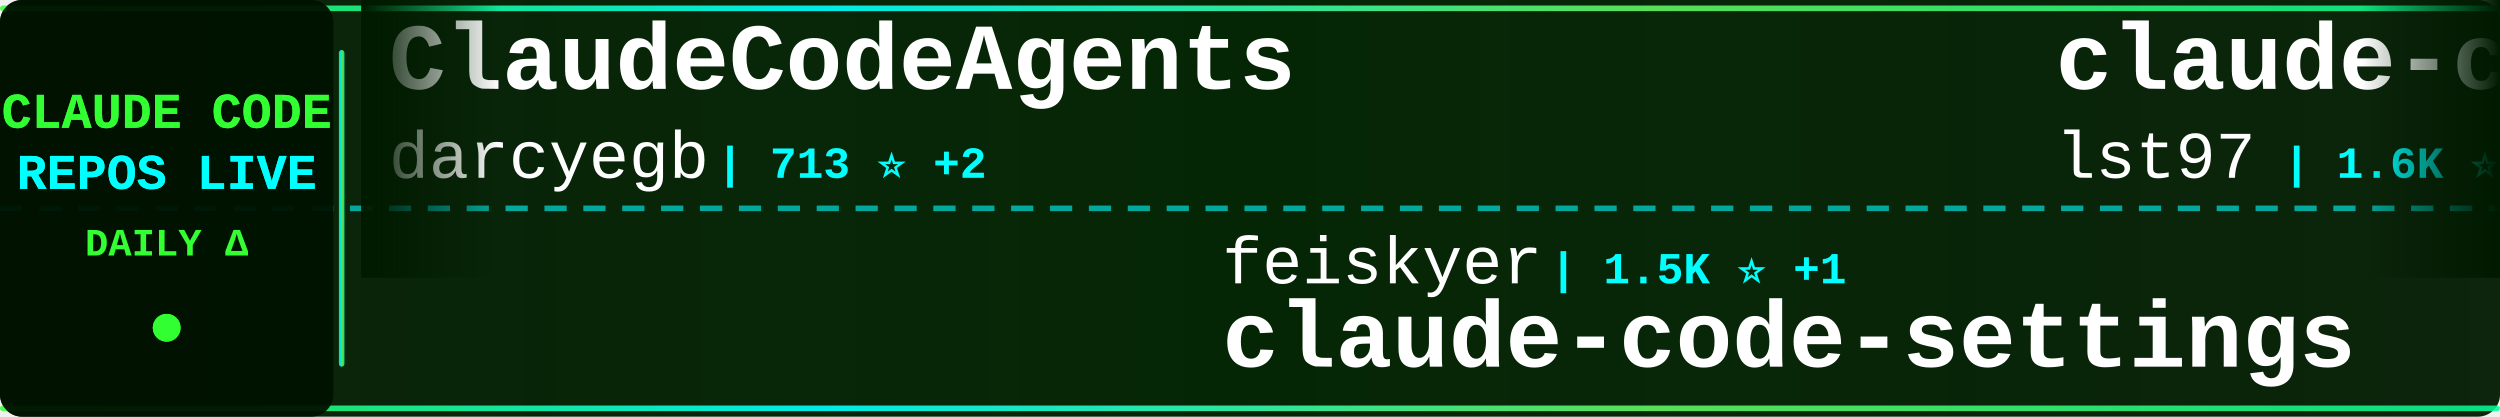
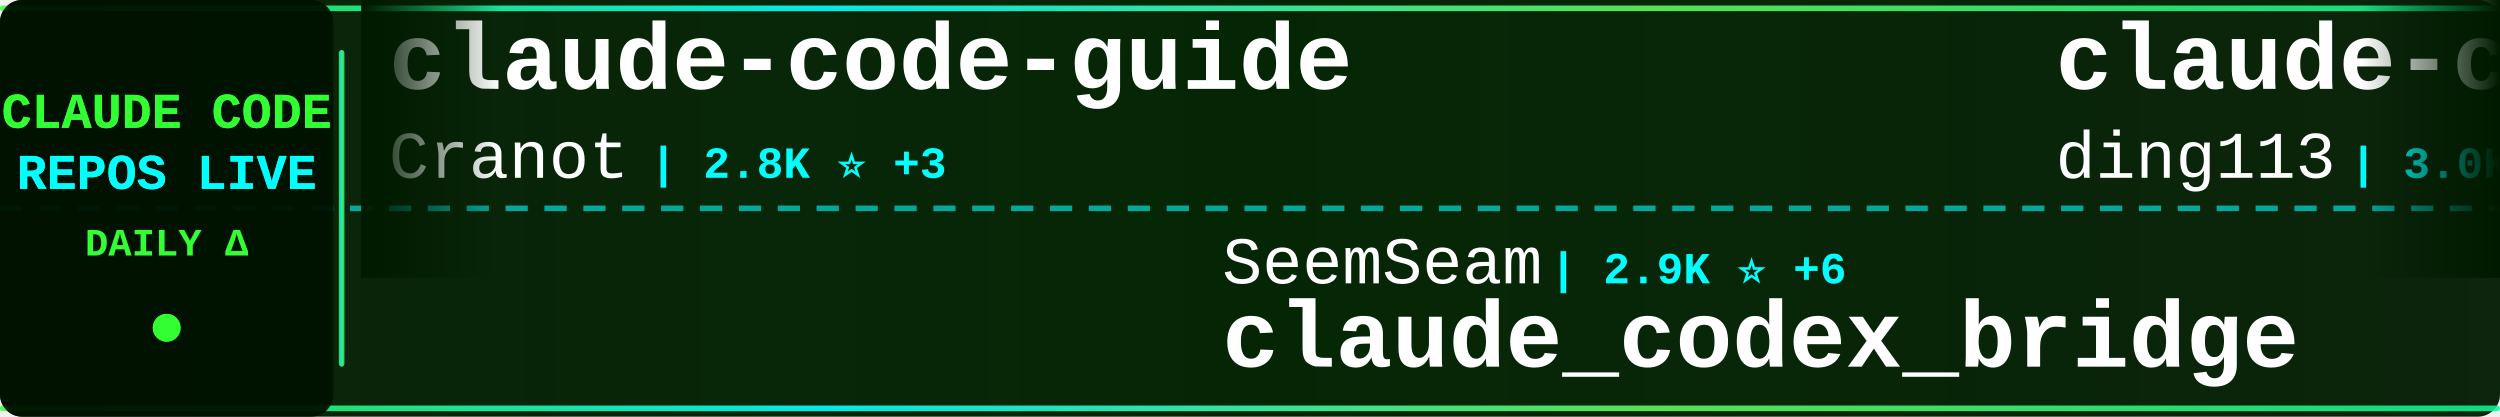
<svg xmlns="http://www.w3.org/2000/svg" width="900" height="150">
  <defs>
    <linearGradient id="tickerBg" x1="0%" y1="0%" x2="100%" y2="0%">
      <stop offset="0%" style="stop-color:#001a00;stop-opacity:0.95" />
      <stop offset="50%" style="stop-color:#002200;stop-opacity:0.98" />
      <stop offset="100%" style="stop-color:#001a00;stop-opacity:0.95" />
    </linearGradient>
    <linearGradient id="borderGrad" x1="0%" y1="0%" x2="100%" y2="0%">
      <stop offset="0%" style="stop-color:#33ff33;stop-opacity:0.85">
        <animate attributeName="stop-opacity" values="0.85;1;0.85" dur="2s" repeatCount="indefinite" />
      </stop>
      <stop offset="33%" style="stop-color:#00ffff;stop-opacity:0.9">
        <animate attributeName="stop-opacity" values="0.9;1;0.9" dur="2.2s" repeatCount="indefinite" />
      </stop>
      <stop offset="66%" style="stop-color:#66ff66;stop-opacity:0.85">
        <animate attributeName="stop-opacity" values="0.85;1;0.85" dur="1.8s" repeatCount="indefinite" />
      </stop>
      <stop offset="100%" style="stop-color:#00ff99;stop-opacity:0.85">
        <animate attributeName="stop-opacity" values="0.85;1;0.85" dur="2s" repeatCount="indefinite" />
      </stop>
    </linearGradient>
    <filter id="textGlow">
      <feGaussianBlur stdDeviation="0.1" result="coloredBlur" />
      <feMerge>
        <feMergeNode in="coloredBlur" />
        <feMergeNode in="SourceGraphic" />
      </feMerge>
    </filter>
    <filter id="metricGlow">
      <feGaussianBlur stdDeviation="0.2" result="coloredBlur" />
      <feMerge>
        <feMergeNode in="coloredBlur" />
        <feMergeNode in="SourceGraphic" />
      </feMerge>
    </filter>
    <linearGradient id="leftFade" x1="0%" y1="0%" x2="100%" y2="0%">
      <stop offset="0%" style="stop-color:#001a00;stop-opacity:1" />
      <stop offset="100%" style="stop-color:#001a00;stop-opacity:0" />
    </linearGradient>
    <linearGradient id="rightFade" x1="0%" y1="0%" x2="100%" y2="0%">
      <stop offset="0%" style="stop-color:#001a00;stop-opacity:0" />
      <stop offset="100%" style="stop-color:#001a00;stop-opacity:1" />
    </linearGradient>
  </defs>
  <rect width="900" height="150" fill="url(#tickerBg)" rx="8" />
  <rect x="0" y="2" width="900" height="2" fill="url(#borderGrad)" rx="1" />
  <rect x="0" y="146" width="900" height="2" fill="url(#borderGrad)" rx="1" />
  <line x1="0" y1="75" x2="900" y2="75" stroke="#00ffff" stroke-width="2" stroke-dasharray="8 6" opacity="0.6" />
  <rect x="0" y="0" width="120" height="150" fill="#001100" opacity="0.95" rx="8" />
  <text x="60" y="46" font-family="'Courier New', monospace" font-size="18" font-weight="bold" fill="#33ff33" text-anchor="middle" filter="url(#textGlow)">
    CLAUDE CODE
  </text>
  <text x="60" y="68" font-family="'Courier New', monospace" font-size="18" font-weight="bold" fill="#00ffff" text-anchor="middle" filter="url(#textGlow)">
    REPOS LIVE
  </text>
  <text x="60" y="92" font-family="'Courier New', monospace" font-size="14" font-weight="bold" fill="#33ff33" text-anchor="middle">
    DAILY Δ
  </text>
  <circle cx="60" cy="118" r="5" fill="#33ff33" filter="url(#metricGlow)">
    <animate attributeName="r" values="4;6;4" dur="1.5s" repeatCount="indefinite" />
    <animate attributeName="opacity" values="0.6;1;0.6" dur="1.5s" repeatCount="indefinite" />
  </circle>
  <rect x="122" y="18" width="2" height="114" fill="url(#borderGrad)" rx="1" />
  <clipPath id="tickerClip">
    <rect x="130" y="0" width="770" height="150" />
  </clipPath>
  <g clip-path="url(#tickerClip)">
    <g id="tickerItems">
      <animateTransform attributeName="transform" attributeType="XML" type="translate" from="0 0" to="-3000 0" dur="54s" repeatCount="indefinite" />
      <g transform="translate(0, 0)">
-         <text x="140" y="32" font-family="'Courier New', monospace" font-size="34" font-weight="bold" fill="#ffffff">ClaudeCodeAgents</text>
-         <text x="140" y="64" font-family="'Courier New', monospace" font-size="24" font-weight="normal" fill="#ffffff" opacity="1.0">darcyegb</text>
-         <text x="258" y="64" font-family="'Courier New', monospace" font-size="16" font-weight="bold" fill="#00ffff"> | 713 ⭐ +2</text>
+         <text x="140" y="32" font-family="'Courier New', monospace" font-size="34" font-weight="bold" fill="#ffffff">claude-code-guide</text>
+         <text x="140" y="64" font-family="'Courier New', monospace" font-size="24" font-weight="normal" fill="#ffffff" opacity="1.0">Cranot</text>
+         <text x="234" y="64" font-family="'Courier New', monospace" font-size="16" font-weight="bold" fill="#00ffff"> | 2.8K ⭐ +3</text>
      </g>
      <g transform="translate(300, 0)">
-         <text x="140" y="102" font-family="'Courier New', monospace" font-size="24" font-weight="normal" fill="#ffffff" opacity="1.0">feiskyer</text>
-         <text x="258" y="102" font-family="'Courier New', monospace" font-size="16" font-weight="bold" fill="#00ffff"> | 1.5K ⭐ +1</text>
-         <text x="140" y="132" font-family="'Courier New', monospace" font-size="34" font-weight="bold" fill="#ffffff">claude-code-settings</text>
+         <text x="140" y="102" font-family="'Courier New', monospace" font-size="24" font-weight="normal" fill="#ffffff" opacity="1.0">SeemSeam</text>
+         <text x="258" y="102" font-family="'Courier New', monospace" font-size="16" font-weight="bold" fill="#00ffff"> | 2.9K ⭐ +6</text>
+         <text x="140" y="132" font-family="'Courier New', monospace" font-size="34" font-weight="bold" fill="#ffffff">claude_codex_bridge</text>
      </g>
      <g transform="translate(600, 0)">
-         <text x="140" y="32" font-family="'Courier New', monospace" font-size="34" font-weight="bold" fill="#ffffff">claude-code-sub-agents</text>
-         <text x="140" y="64" font-family="'Courier New', monospace" font-size="24" font-weight="normal" fill="#ffffff" opacity="1.0">lst97</text>
-         <text x="222" y="64" font-family="'Courier New', monospace" font-size="16" font-weight="bold" fill="#00ffff"> | 1.6K ⭐</text>
+         <text x="140" y="32" font-family="'Courier New', monospace" font-size="34" font-weight="bold" fill="#ffffff">claude-code-hub</text>
+         <text x="140" y="64" font-family="'Courier New', monospace" font-size="24" font-weight="normal" fill="#ffffff" opacity="1.0">ding113</text>
+         <text x="246" y="64" font-family="'Courier New', monospace" font-size="16" font-weight="bold" fill="#00ffff"> | 3.0K ⭐ +10</text>
      </g>
      <g transform="translate(900, 0)">
-         <text x="140" y="102" font-family="'Courier New', monospace" font-size="24" font-weight="normal" fill="#ffffff" opacity="1.0">Onewon</text>
-         <text x="234" y="102" font-family="'Courier New', monospace" font-size="16" font-weight="bold" fill="#00ffff"> | 181 ⭐</text>
+         <text x="140" y="102" font-family="'Courier New', monospace" font-size="24" font-weight="normal" fill="#ffffff" opacity="1.0">catlog22</text>
+         <text x="258" y="102" font-family="'Courier New', monospace" font-size="16" font-weight="bold" fill="#00ffff"> | 2.1K ⭐ +4</text>
+         <text x="140" y="132" font-family="'Courier New', monospace" font-size="34" font-weight="bold" fill="#ffffff">Claude-Code-Workflow</text>
+       </g>
+       <g transform="translate(1200, 0)">
+         <text x="140" y="32" font-family="'Courier New', monospace" font-size="34" font-weight="bold" fill="#ffffff">Claude-Code-Source-Study</text>
+         <text x="140" y="64" font-family="'Courier New', monospace" font-size="24" font-weight="normal" fill="#ffffff" opacity="1.0">luyao618</text>
+         <text x="258" y="64" font-family="'Courier New', monospace" font-size="16" font-weight="bold" fill="#00ffff"> | 1.5K ⭐ +6</text>
+       </g>
+       <g transform="translate(1500, 0)">
+         <text x="140" y="102" font-family="'Courier New', monospace" font-size="24" font-weight="normal" fill="#ffffff" opacity="1.0">anthropics</text>
+         <text x="282" y="102" font-family="'Courier New', monospace" font-size="16" font-weight="bold" fill="#00ffff"> | 4.9K ⭐ +16</text>
+         <text x="140" y="132" font-family="'Courier New', monospace" font-size="34" font-weight="bold" fill="#ffffff">claude-code-security-rev...</text>
+       </g>
+       <g transform="translate(1800, 0)">
+         <text x="140" y="32" font-family="'Courier New', monospace" font-size="34" font-weight="bold" fill="#ffffff">Claude-Code</text>
+         <text x="140" y="64" font-family="'Courier New', monospace" font-size="24" font-weight="normal" fill="#ffffff" opacity="1.0">pengchengneo</text>
+         <text x="306" y="64" font-family="'Courier New', monospace" font-size="16" font-weight="bold" fill="#00ffff"> | 1.5K ⭐ +3</text>
+       </g>
+       <g transform="translate(2100, 0)">
+         <text x="140" y="102" font-family="'Courier New', monospace" font-size="24" font-weight="normal" fill="#ffffff" opacity="1.0">VineeTagarwaL-code</text>
+         <text x="378" y="102" font-family="'Courier New', monospace" font-size="16" font-weight="bold" fill="#00ffff"> | 276 ⭐</text>
        <text x="140" y="132" font-family="'Courier New', monospace" font-size="34" font-weight="bold" fill="#ffffff">claude-code</text>
      </g>
-       <g transform="translate(1200, 0)">
-         <text x="140" y="32" font-family="'Courier New', monospace" font-size="34" font-weight="bold" fill="#ffffff">claude-code</text>
-         <text x="140" y="64" font-family="'Courier New', monospace" font-size="24" font-weight="normal" fill="#ffffff" opacity="1.0">tanbiralam</text>
-         <text x="282" y="64" font-family="'Courier New', monospace" font-size="16" font-weight="bold" fill="#00ffff"> | 1.8K ⭐ +8</text>
-       </g>
-       <g transform="translate(1500, 0)">
-         <text x="140" y="102" font-family="'Courier New', monospace" font-size="24" font-weight="normal" fill="#ffffff" opacity="1.0">yasasbanukaofficial</text>
-         <text x="390" y="102" font-family="'Courier New', monospace" font-size="16" font-weight="bold" fill="#00ffff"> | 3.4K ⭐ +10</text>
-         <text x="140" y="132" font-family="'Courier New', monospace" font-size="34" font-weight="bold" fill="#ffffff">claude-code</text>
-       </g>
-       <g transform="translate(1800, 0)">
-         <text x="140" y="32" font-family="'Courier New', monospace" font-size="34" font-weight="bold" fill="#ffffff">claude-code-rev</text>
-         <text x="140" y="64" font-family="'Courier New', monospace" font-size="24" font-weight="normal" fill="#ffffff" opacity="1.0">oboard</text>
-         <text x="234" y="64" font-family="'Courier New', monospace" font-size="16" font-weight="bold" fill="#00ffff"> | 3.2K ⭐ +3</text>
-       </g>
-       <g transform="translate(2100, 0)">
-         <text x="140" y="102" font-family="'Courier New', monospace" font-size="24" font-weight="normal" fill="#ffffff" opacity="1.0">Hyper66666</text>
-         <text x="282" y="102" font-family="'Courier New', monospace" font-size="16" font-weight="bold" fill="#00ffff"> | 215 ⭐</text>
-         <text x="140" y="132" font-family="'Courier New', monospace" font-size="34" font-weight="bold" fill="#ffffff">claude-code-sourcemap</text>
-       </g>
      <g transform="translate(2400, 0)">
-         <text x="140" y="32" font-family="'Courier New', monospace" font-size="34" font-weight="bold" fill="#ffffff">claude-code-source</text>
-         <text x="140" y="64" font-family="'Courier New', monospace" font-size="24" font-weight="normal" fill="#ffffff" opacity="1.0">hangsman</text>
-         <text x="258" y="64" font-family="'Courier New', monospace" font-size="16" font-weight="bold" fill="#00ffff"> | 781 ⭐</text>
+         <text x="140" y="32" font-family="'Courier New', monospace" font-size="34" font-weight="bold" fill="#ffffff">claude-code-rust</text>
+         <text x="140" y="64" font-family="'Courier New', monospace" font-size="24" font-weight="normal" fill="#ffffff" opacity="1.0">lorryjovens-hub</text>
+         <text x="342" y="64" font-family="'Courier New', monospace" font-size="16" font-weight="bold" fill="#00ffff"> | 1.6K ⭐ +1</text>
      </g>
      <g transform="translate(2700, 0)">
-         <text x="140" y="102" font-family="'Courier New', monospace" font-size="24" font-weight="normal" fill="#ffffff" opacity="1.0">musistudio</text>
-         <text x="282" y="102" font-family="'Courier New', monospace" font-size="16" font-weight="bold" fill="#00ffff"> | 34.7K ⭐ +32</text>
-         <text x="140" y="132" font-family="'Courier New', monospace" font-size="34" font-weight="bold" fill="#ffffff">claude-code-router</text>
+         <text x="140" y="102" font-family="'Courier New', monospace" font-size="24" font-weight="normal" fill="#ffffff" opacity="1.0">Donchitos</text>
+         <text x="270" y="102" font-family="'Courier New', monospace" font-size="16" font-weight="bold" fill="#00ffff"> | 20.8K ⭐ +85</text>
+         <text x="140" y="132" font-family="'Courier New', monospace" font-size="34" font-weight="bold" fill="#ffffff">Claude-Code-Game-Studios</text>
      </g>
      <g transform="translate(3000, 0)">
-         <text x="140" y="32" font-family="'Courier New', monospace" font-size="34" font-weight="bold" fill="#ffffff">ClaudeCodeAgents</text>
-         <text x="140" y="64" font-family="'Courier New', monospace" font-size="24" font-weight="normal" fill="#ffffff" opacity="1.0">darcyegb</text>
-         <text x="258" y="64" font-family="'Courier New', monospace" font-size="16" font-weight="bold" fill="#00ffff"> | 713 ⭐ +2</text>
+         <text x="140" y="32" font-family="'Courier New', monospace" font-size="34" font-weight="bold" fill="#ffffff">claude-code-guide</text>
+         <text x="140" y="64" font-family="'Courier New', monospace" font-size="24" font-weight="normal" fill="#ffffff" opacity="1.0">Cranot</text>
+         <text x="234" y="64" font-family="'Courier New', monospace" font-size="16" font-weight="bold" fill="#00ffff"> | 2.8K ⭐ +3</text>
      </g>
      <g transform="translate(3300, 0)">
-         <text x="140" y="102" font-family="'Courier New', monospace" font-size="24" font-weight="normal" fill="#ffffff" opacity="1.0">feiskyer</text>
-         <text x="258" y="102" font-family="'Courier New', monospace" font-size="16" font-weight="bold" fill="#00ffff"> | 1.5K ⭐ +1</text>
-         <text x="140" y="132" font-family="'Courier New', monospace" font-size="34" font-weight="bold" fill="#ffffff">claude-code-settings</text>
+         <text x="140" y="102" font-family="'Courier New', monospace" font-size="24" font-weight="normal" fill="#ffffff" opacity="1.0">SeemSeam</text>
+         <text x="258" y="102" font-family="'Courier New', monospace" font-size="16" font-weight="bold" fill="#00ffff"> | 2.9K ⭐ +6</text>
+         <text x="140" y="132" font-family="'Courier New', monospace" font-size="34" font-weight="bold" fill="#ffffff">claude_codex_bridge</text>
      </g>
      <g transform="translate(3600, 0)">
-         <text x="140" y="32" font-family="'Courier New', monospace" font-size="34" font-weight="bold" fill="#ffffff">claude-code-sub-agents</text>
-         <text x="140" y="64" font-family="'Courier New', monospace" font-size="24" font-weight="normal" fill="#ffffff" opacity="1.0">lst97</text>
-         <text x="222" y="64" font-family="'Courier New', monospace" font-size="16" font-weight="bold" fill="#00ffff"> | 1.6K ⭐</text>
+         <text x="140" y="32" font-family="'Courier New', monospace" font-size="34" font-weight="bold" fill="#ffffff">claude-code-hub</text>
+         <text x="140" y="64" font-family="'Courier New', monospace" font-size="24" font-weight="normal" fill="#ffffff" opacity="1.0">ding113</text>
+         <text x="246" y="64" font-family="'Courier New', monospace" font-size="16" font-weight="bold" fill="#00ffff"> | 3.0K ⭐ +10</text>
      </g>
      <g transform="translate(3900, 0)">
-         <text x="140" y="102" font-family="'Courier New', monospace" font-size="24" font-weight="normal" fill="#ffffff" opacity="1.0">Onewon</text>
-         <text x="234" y="102" font-family="'Courier New', monospace" font-size="16" font-weight="bold" fill="#00ffff"> | 181 ⭐</text>
-         <text x="140" y="132" font-family="'Courier New', monospace" font-size="34" font-weight="bold" fill="#ffffff">claude-code</text>
+         <text x="140" y="102" font-family="'Courier New', monospace" font-size="24" font-weight="normal" fill="#ffffff" opacity="1.0">catlog22</text>
+         <text x="258" y="102" font-family="'Courier New', monospace" font-size="16" font-weight="bold" fill="#00ffff"> | 2.1K ⭐ +4</text>
+         <text x="140" y="132" font-family="'Courier New', monospace" font-size="34" font-weight="bold" fill="#ffffff">Claude-Code-Workflow</text>
      </g>
    </g>
  </g>
  <rect x="130" y="0" width="50" height="100" fill="url(#leftFade)" />
  <rect x="850" y="0" width="50" height="100" fill="url(#rightFade)" />
</svg>
